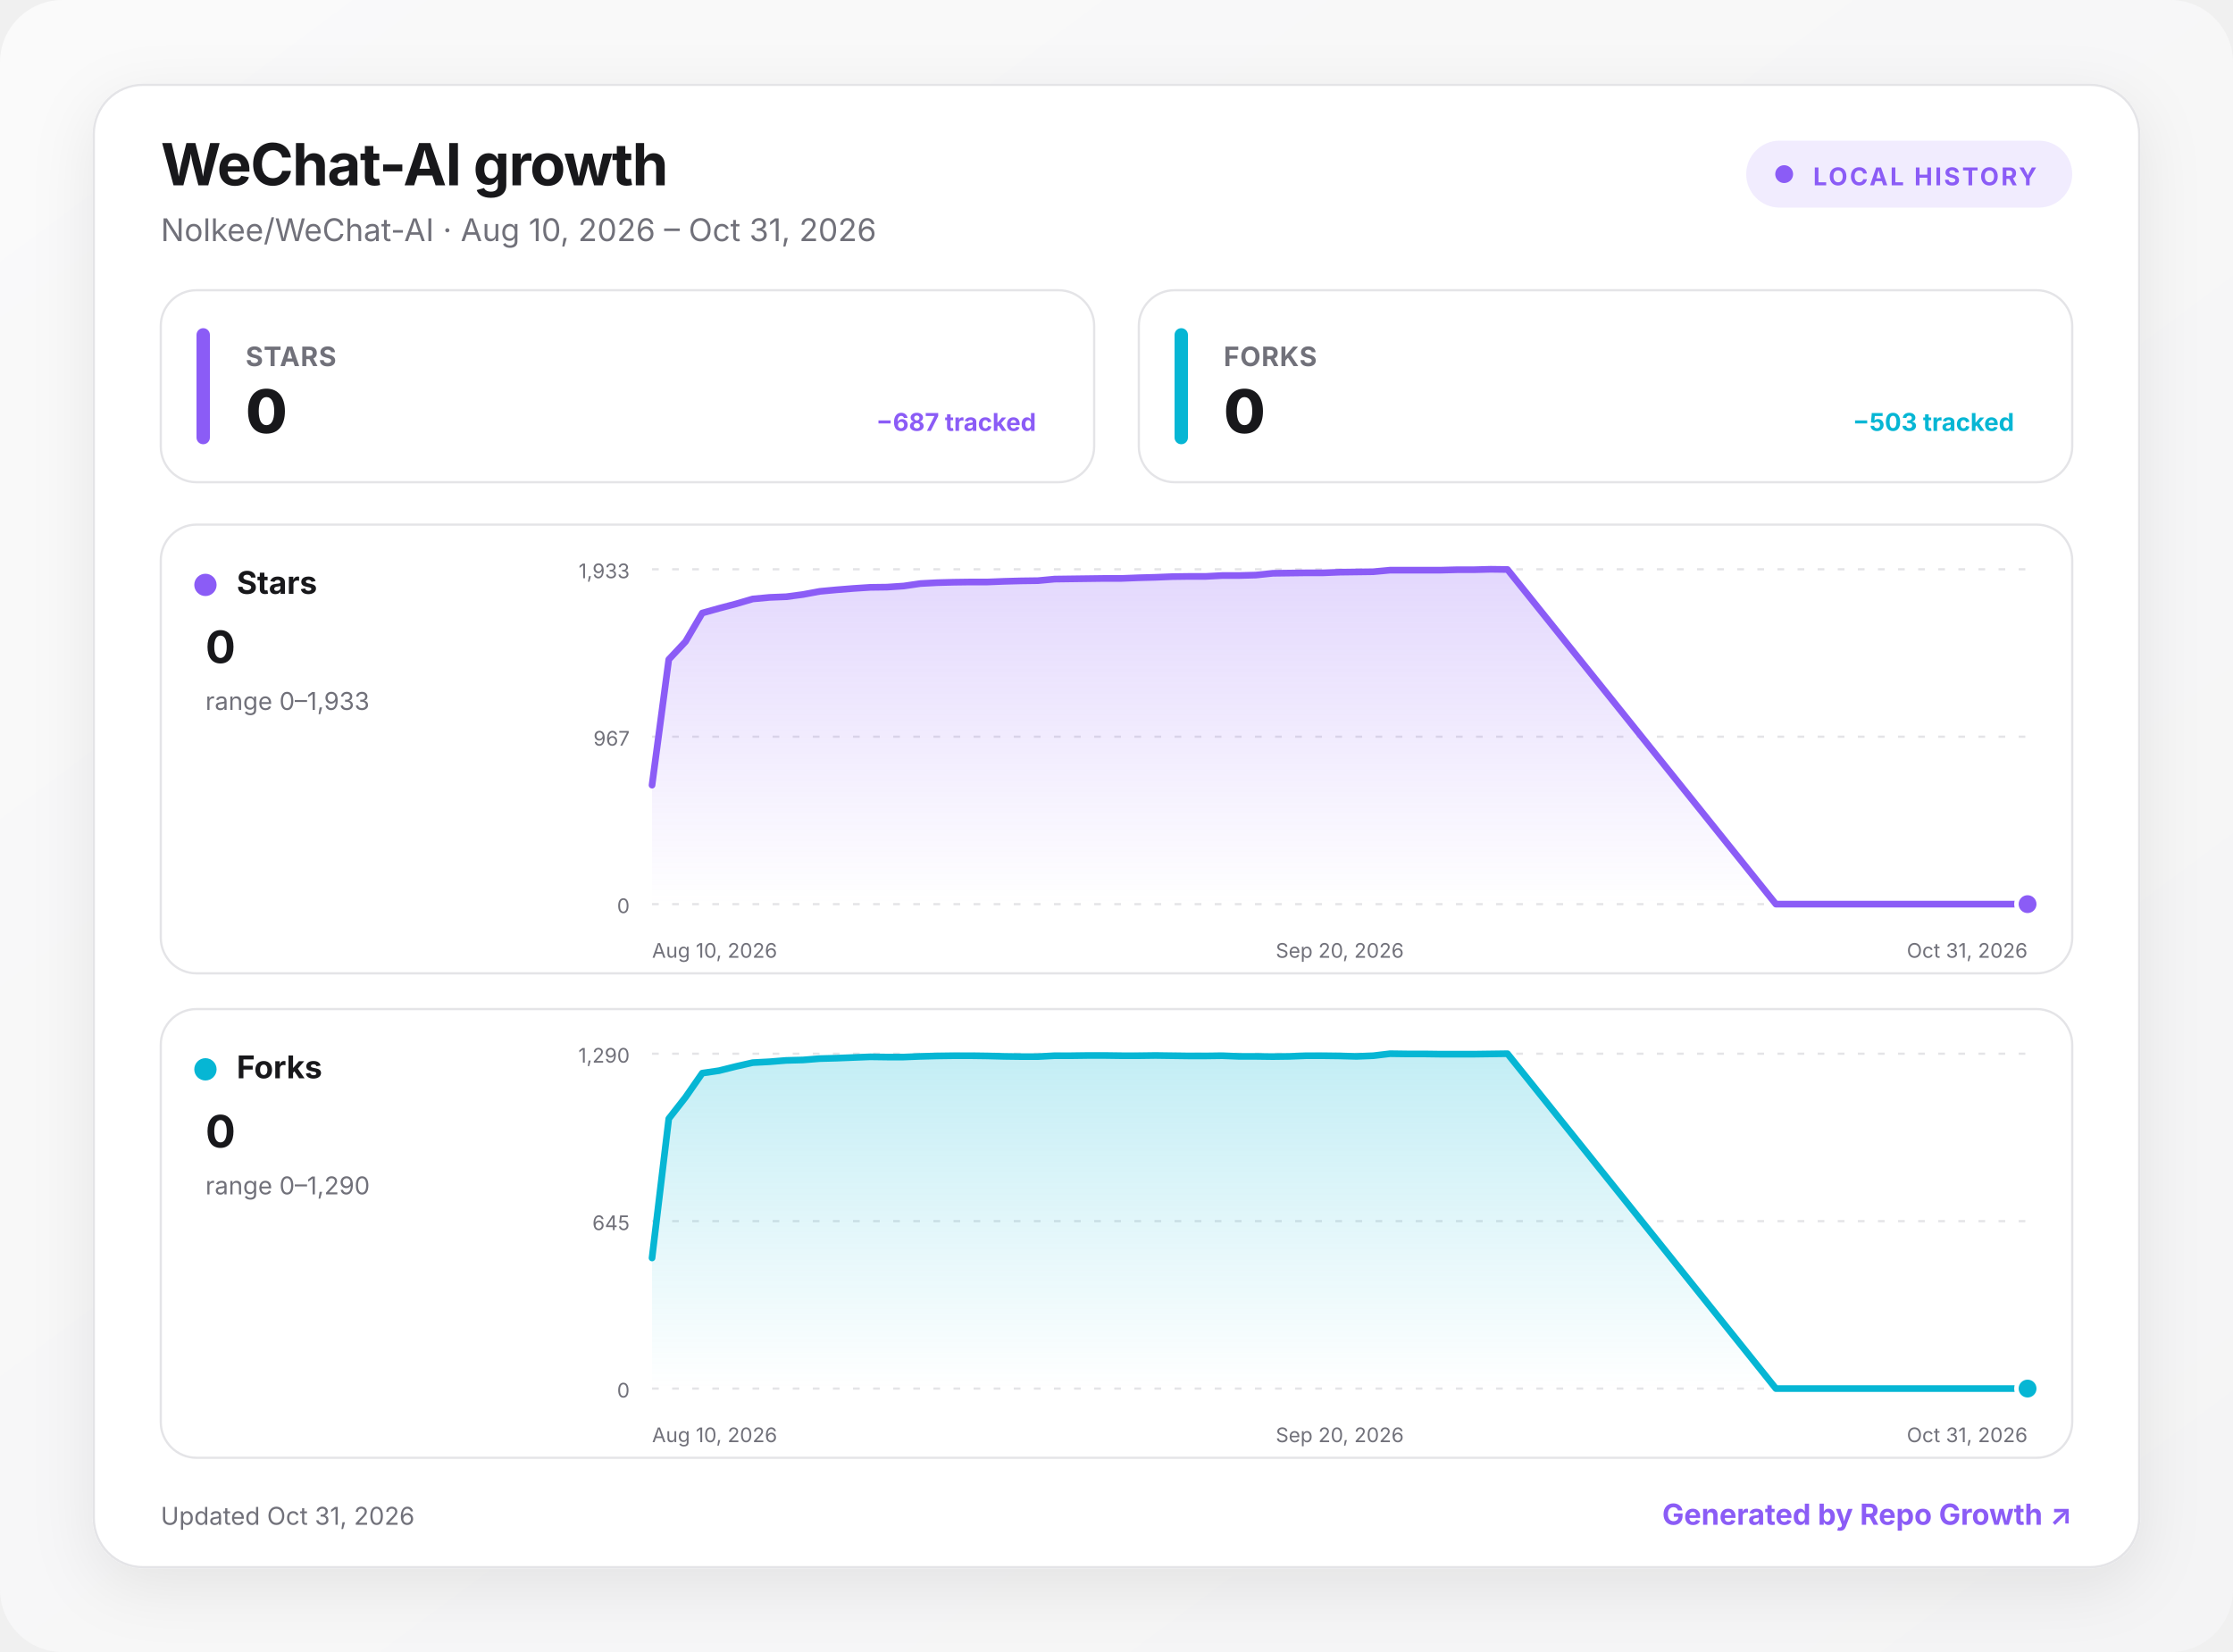
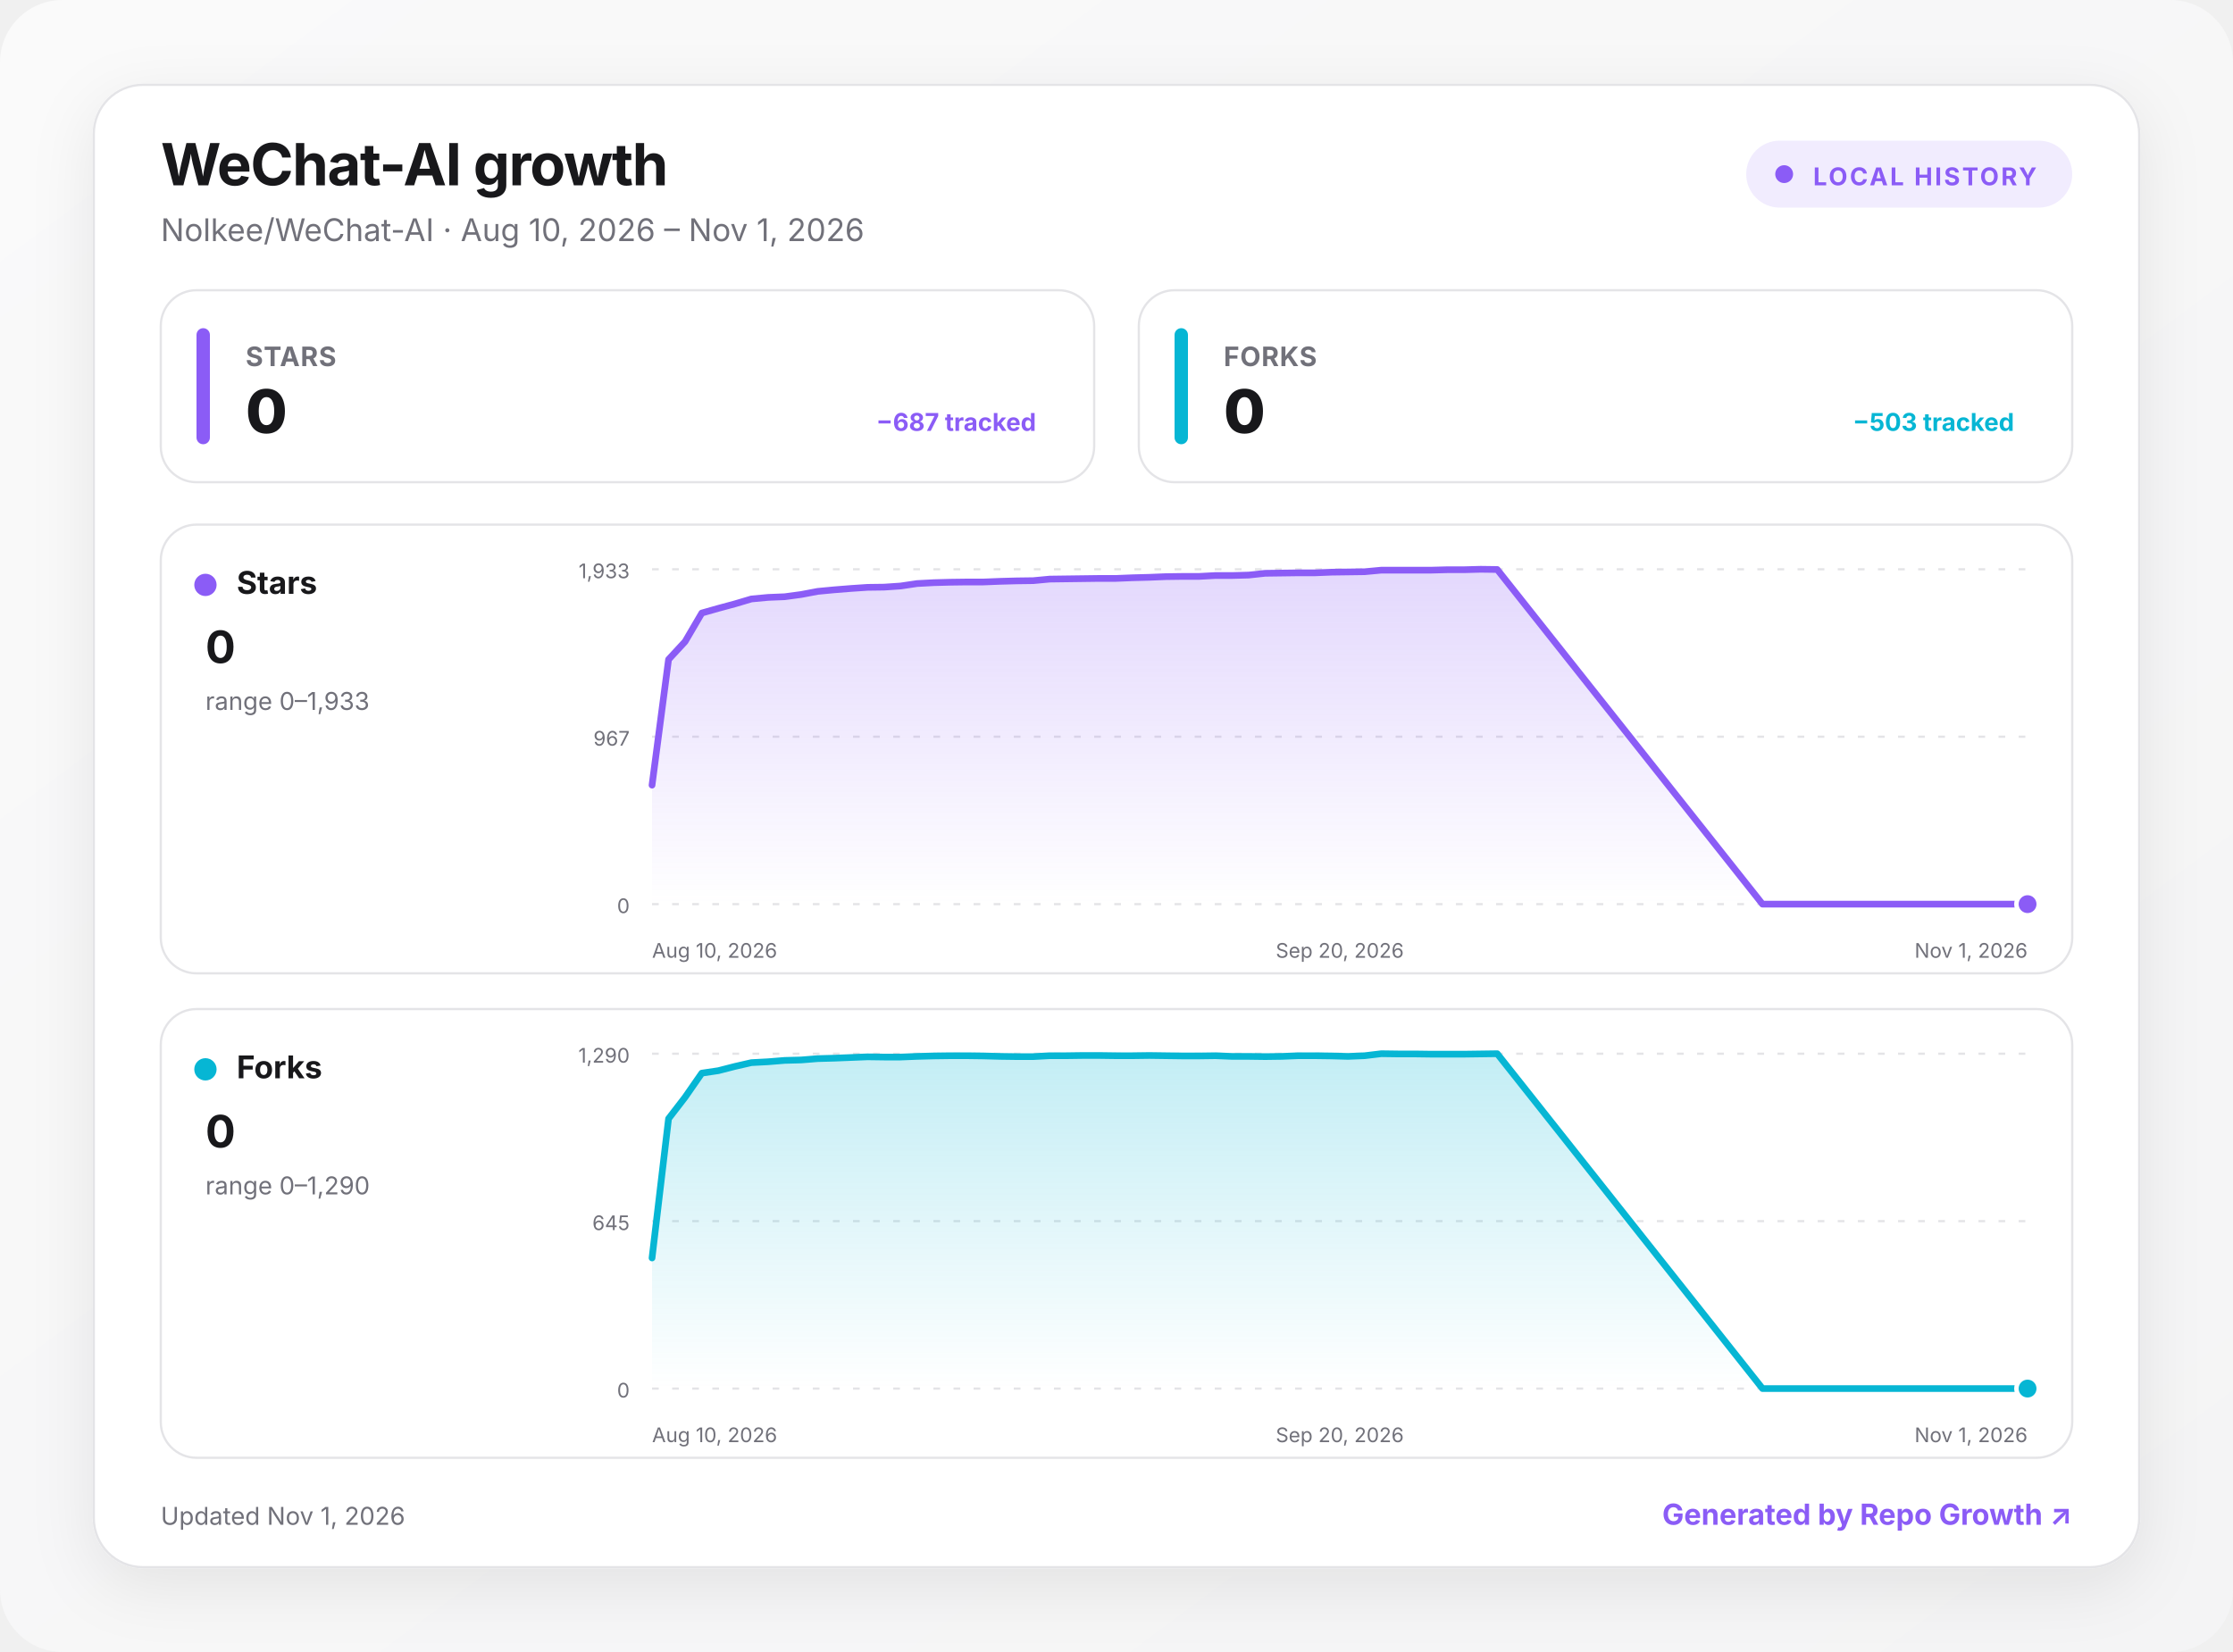
<svg xmlns="http://www.w3.org/2000/svg" width="1000" height="740" viewBox="0 0 1000 740" role="img" aria-labelledby="title desc">
  <defs>
    <linearGradient id="background" x1="0" y1="0" x2="1" y2="1">
      <stop offset="0" stop-color="#fafafa" />
      <stop offset="1" stop-color="#f4f4f5" />
    </linearGradient>
    <linearGradient id="fill-stars" x1="0" y1="0" x2="0" y2="1">
      <stop offset="0" stop-color="#8b5cf6" stop-opacity=".24" />
      <stop offset="1" stop-color="#8b5cf6" stop-opacity="0" />
    </linearGradient>
    <linearGradient id="fill-forks" x1="0" y1="0" x2="0" y2="1">
      <stop offset="0" stop-color="#06b6d4" stop-opacity=".24" />
      <stop offset="1" stop-color="#06b6d4" stop-opacity="0" />
    </linearGradient>
    <filter id="shadow" x="-10%" y="-10%" width="120%" height="130%">
      <feDropShadow dx="0" dy="8" stdDeviation="14" flood-color="#18181b" flood-opacity=".08" />
    </filter>
    <style>
      :root { color-scheme: light dark; }
      .bg { fill: url(#background); }
      .surface { fill: #ffffff; stroke: #e4e4e7; }
      .panel { fill: #ffffff; stroke: #e4e4e7; }
      .primary { fill: #18181b; }
      .secondary { fill: #71717a; }
      .grid { stroke: #e4e4e7; }
      text { font-family: Inter, ui-sans-serif, system-ui, -apple-system, BlinkMacSystemFont, "Segoe UI", sans-serif; }
      @media (prefers-color-scheme: dark) {
        .bg { fill: #09090b; }
        .surface, .panel { fill: #111113; stroke: #27272a; }
        .primary { fill: #fafafa; }
        .secondary { fill: #a1a1aa; }
        .grid { stroke: #27272a; }
      }
    </style>
  </defs>
  <rect class="bg" width="1000" height="740" rx="28" />
  <g transform="translate(42 38)">
    <rect x="0" y="0" width="916" height="664" rx="22" class="surface" filter="url(#shadow)" />
    <text x="30" y="45" class="primary" font-size="26" font-weight="750" letter-spacing="-.5">WeChat-AI growth</text>
-     <text x="30" y="70" class="secondary" font-size="14">Nolkee/WeChat-AI · Aug 10, 2026 – Oct 31, 2026</text>
+     <text x="30" y="70" class="secondary" font-size="14">Nolkee/WeChat-AI · Aug 10, 2026 – Nov 1, 2026</text>
    <g transform="translate(740 25)">
      <rect width="146" height="30" rx="15" fill="#8b5cf6" fill-opacity=".12" />
      <circle cx="17" cy="15" r="4" fill="#8b5cf6" />
      <text x="30" y="20" fill="#8b5cf6" font-size="11" font-weight="700" letter-spacing="1">LOCAL HISTORY</text>
    </g>
    <g transform="translate(30 92)">
      <rect width="418" height="86" rx="16" class="panel" />
      <rect x="16" y="17" width="6" height="52" rx="3" fill="#8b5cf6" />
      <text x="38" y="34" class="secondary" font-size="12" font-weight="650" letter-spacing=".3">STARS</text>
      <text x="38" y="64" class="primary" font-size="27" font-weight="760" letter-spacing="-.5">0</text>
      <text x="392" y="63" text-anchor="end" fill="#8b5cf6" font-size="11" font-weight="650">−687 tracked</text>
    </g>
    <g transform="translate(468 92)">
      <rect width="418" height="86" rx="16" class="panel" />
      <rect x="16" y="17" width="6" height="52" rx="3" fill="#06b6d4" />
      <text x="38" y="34" class="secondary" font-size="12" font-weight="650" letter-spacing=".3">FORKS</text>
      <text x="38" y="64" class="primary" font-size="27" font-weight="760" letter-spacing="-.5">0</text>
      <text x="392" y="63" text-anchor="end" fill="#06b6d4" font-size="11" font-weight="650">−503 tracked</text>
    </g>
    <g transform="translate(30 197)">
      <rect width="856" height="201" rx="16" class="panel" />
      <circle cx="20" cy="27" r="5" fill="#8b5cf6" />
      <text x="34" y="31" class="primary" font-size="14" font-weight="700">Stars</text>
      <text x="20" y="62" class="primary" font-size="20" font-weight="750">0</text>
      <text x="20" y="83" class="secondary" font-size="11">range 0–1,933</text>
      <line x1="220" x2="836" y1="20" y2="20" class="grid" stroke-width="1" stroke-dasharray="3 6" />
      <text x="210" y="24" text-anchor="end" class="secondary" font-size="9">1,933</text>
      <line x1="220" x2="836" y1="95" y2="95" class="grid" stroke-width="1" stroke-dasharray="3 6" />
      <text x="210" y="99" text-anchor="end" class="secondary" font-size="9">967</text>
      <line x1="220" x2="836" y1="170" y2="170" class="grid" stroke-width="1" stroke-dasharray="3 6" />
      <text x="210" y="174" text-anchor="end" class="secondary" font-size="9">0</text>
-       <path d="M220 116.7 L227.5 60.4 L235 52.4 L242.5 39.6 L250 37.5 L257.6 35.5 L265.1 33.3 L272.6 32.6 L280.1 32.3 L287.6 31.3 L295.1 29.9 L302.6 29.2 L310.1 28.6 L317.7 28.1 L325.2 28 L332.7 27.5 L340.2 26.4 L347.7 26 L355.2 25.8 L362.7 25.7 L370.2 25.7 L377.8 25.4 L385.3 25.2 L392.8 25.1 L400.3 24.4 L407.8 24.3 L415.3 24.2 L422.8 24.1 L430.3 24.1 L437.9 23.8 L445.4 23.6 L452.9 23.3 L460.4 23.2 L467.9 23.2 L475.4 22.8 L482.9 22.8 L490.4 22.6 L498 21.8 L505.5 21.7 L513 21.6 L520.5 21.6 L528 21.3 L535.5 21.2 L543 21.1 L550.5 20.4 L558 20.4 L565.6 20.4 L573.1 20.4 L580.6 20.2 L588.1 20.2 L595.6 20 L603.1 20.1 L723.3 170 L730.8 170 L738.3 170 L745.9 170 L753.4 170 L760.9 170 L768.4 170 L775.9 170 L783.4 170 L790.9 170 L798.4 170 L806 170 L813.5 170 L821 170 L828.5 170 L836 170 L836 170 L220 170 Z" fill="url(#fill-stars)" />
-       <path d="M220 116.7 L227.5 60.4 L235 52.4 L242.5 39.6 L250 37.5 L257.6 35.5 L265.1 33.3 L272.6 32.6 L280.1 32.3 L287.6 31.3 L295.1 29.9 L302.6 29.2 L310.1 28.6 L317.7 28.1 L325.2 28 L332.7 27.5 L340.2 26.4 L347.7 26 L355.2 25.8 L362.7 25.7 L370.2 25.7 L377.8 25.4 L385.3 25.2 L392.8 25.1 L400.3 24.4 L407.8 24.3 L415.3 24.2 L422.8 24.1 L430.3 24.1 L437.9 23.8 L445.4 23.6 L452.9 23.3 L460.4 23.2 L467.9 23.2 L475.4 22.8 L482.9 22.8 L490.4 22.6 L498 21.8 L505.5 21.7 L513 21.6 L520.5 21.6 L528 21.3 L535.5 21.2 L543 21.1 L550.5 20.4 L558 20.4 L565.6 20.4 L573.1 20.4 L580.6 20.2 L588.1 20.2 L595.6 20 L603.1 20.1 L723.3 170 L730.8 170 L738.3 170 L745.9 170 L753.4 170 L760.9 170 L768.4 170 L775.9 170 L783.4 170 L790.9 170 L798.4 170 L806 170 L813.5 170 L821 170 L828.5 170 L836 170" fill="none" stroke="#8b5cf6" stroke-width="3" stroke-linecap="round" stroke-linejoin="round" />
+       <path d="M220 116.7 L227.4 60.4 L234.8 52.4 L242.3 39.6 L249.7 37.5 L257.1 35.5 L264.5 33.3 L272 32.6 L279.4 32.3 L286.8 31.3 L294.2 29.9 L301.6 29.2 L309.1 28.6 L316.5 28.1 L323.9 28 L331.3 27.5 L338.7 26.4 L346.2 26 L353.6 25.8 L361 25.7 L368.4 25.7 L375.9 25.4 L383.3 25.2 L390.7 25.1 L398.1 24.4 L405.5 24.3 L413 24.2 L420.4 24.1 L427.8 24.1 L435.2 23.8 L442.7 23.6 L450.1 23.3 L457.5 23.2 L464.9 23.2 L472.3 22.8 L479.8 22.8 L487.2 22.6 L494.6 21.8 L502 21.7 L509.4 21.6 L516.9 21.6 L524.3 21.3 L531.7 21.2 L539.1 21.1 L546.6 20.4 L554 20.4 L561.4 20.4 L568.8 20.4 L576.2 20.2 L583.7 20.2 L591.1 20 L598.5 20.1 L717.3 170 L724.7 170 L732.1 170 L739.5 170 L746.9 170 L754.4 170 L761.8 170 L769.2 170 L776.6 170 L784 170 L791.5 170 L798.9 170 L806.3 170 L813.7 170 L821.2 170 L828.6 170 L836 170 L836 170 L220 170 Z" fill="url(#fill-stars)" />
+       <path d="M220 116.7 L227.4 60.4 L234.8 52.4 L242.3 39.6 L249.7 37.5 L257.1 35.5 L264.5 33.3 L272 32.6 L279.4 32.3 L286.8 31.3 L294.2 29.9 L301.6 29.2 L309.1 28.6 L316.5 28.1 L323.9 28 L331.3 27.5 L338.7 26.4 L346.2 26 L353.6 25.8 L361 25.7 L368.4 25.7 L375.9 25.4 L383.3 25.2 L390.7 25.1 L398.1 24.4 L405.5 24.3 L413 24.2 L420.4 24.1 L427.8 24.1 L435.2 23.8 L442.7 23.6 L450.1 23.3 L457.5 23.2 L464.9 23.2 L472.3 22.8 L479.8 22.8 L487.2 22.6 L494.6 21.8 L502 21.7 L509.4 21.6 L516.9 21.6 L524.3 21.3 L531.7 21.2 L539.1 21.1 L546.6 20.4 L554 20.4 L561.4 20.4 L568.8 20.4 L576.2 20.2 L583.7 20.2 L591.1 20 L598.5 20.1 L717.3 170 L724.7 170 L732.1 170 L739.5 170 L746.9 170 L754.4 170 L761.8 170 L769.2 170 L776.6 170 L784 170 L791.5 170 L798.9 170 L806.3 170 L813.7 170 L821.2 170 L828.6 170 L836 170" fill="none" stroke="#8b5cf6" stroke-width="3" stroke-linecap="round" stroke-linejoin="round" />
      <circle cx="836" cy="170" r="5" fill="#8b5cf6" stroke="#fff" stroke-width="2" />
      <text x="220" y="194" text-anchor="start" class="secondary" font-size="9">Aug 10, 2026</text>
      <text x="528" y="194" text-anchor="middle" class="secondary" font-size="9">Sep 20, 2026</text>
-       <text x="836" y="194" text-anchor="end" class="secondary" font-size="9">Oct 31, 2026</text>
+       <text x="836" y="194" text-anchor="end" class="secondary" font-size="9">Nov 1, 2026</text>
    </g>
    <g transform="translate(30 414)">
      <rect width="856" height="201" rx="16" class="panel" />
      <circle cx="20" cy="27" r="5" fill="#06b6d4" />
      <text x="34" y="31" class="primary" font-size="14" font-weight="700">Forks</text>
      <text x="20" y="62" class="primary" font-size="20" font-weight="750">0</text>
      <text x="20" y="83" class="secondary" font-size="11">range 0–1,290</text>
      <line x1="220" x2="836" y1="20" y2="20" class="grid" stroke-width="1" stroke-dasharray="3 6" />
      <text x="210" y="24" text-anchor="end" class="secondary" font-size="9">1,290</text>
      <line x1="220" x2="836" y1="95" y2="95" class="grid" stroke-width="1" stroke-dasharray="3 6" />
      <text x="210" y="99" text-anchor="end" class="secondary" font-size="9">645</text>
      <line x1="220" x2="836" y1="170" y2="170" class="grid" stroke-width="1" stroke-dasharray="3 6" />
      <text x="210" y="174" text-anchor="end" class="secondary" font-size="9">0</text>
-       <path d="M220 111.5 L227.5 49.1 L235 39.5 L242.5 28.7 L250 27.6 L257.6 25.7 L265.1 24 L272.6 23.6 L280.1 23 L287.6 22.8 L295.1 22.2 L302.6 22 L310.1 21.7 L317.7 21.4 L325.2 21.5 L332.7 21.5 L340.2 21.2 L347.7 21 L355.2 20.9 L362.7 20.9 L370.2 21 L377.8 21.2 L385.3 21.3 L392.8 21.3 L400.3 20.9 L407.8 20.9 L415.3 20.8 L422.8 20.8 L430.3 20.9 L437.9 20.9 L445.4 20.8 L452.9 20.9 L460.4 21 L467.9 21 L475.4 20.9 L482.9 21.2 L490.4 21.2 L498 21.3 L505.5 21.2 L513 20.9 L520.5 20.9 L528 21 L535.5 21.2 L543 20.9 L550.5 20 L558 20.1 L565.6 20.1 L573.1 20.2 L580.6 20.2 L588.1 20.2 L595.6 20.1 L603.1 20 L723.3 170 L730.8 170 L738.3 170 L745.9 170 L753.4 170 L760.9 170 L768.4 170 L775.9 170 L783.4 170 L790.9 170 L798.4 170 L806 170 L813.5 170 L821 170 L828.5 170 L836 170 L836 170 L220 170 Z" fill="url(#fill-forks)" />
-       <path d="M220 111.5 L227.5 49.1 L235 39.5 L242.5 28.7 L250 27.6 L257.6 25.7 L265.1 24 L272.6 23.6 L280.1 23 L287.6 22.8 L295.1 22.2 L302.6 22 L310.1 21.7 L317.7 21.4 L325.2 21.5 L332.7 21.5 L340.2 21.2 L347.7 21 L355.2 20.9 L362.7 20.9 L370.2 21 L377.8 21.2 L385.3 21.3 L392.8 21.3 L400.3 20.9 L407.8 20.9 L415.3 20.8 L422.8 20.8 L430.3 20.9 L437.9 20.9 L445.4 20.8 L452.9 20.9 L460.4 21 L467.9 21 L475.4 20.9 L482.9 21.2 L490.4 21.2 L498 21.3 L505.5 21.2 L513 20.9 L520.5 20.9 L528 21 L535.5 21.2 L543 20.9 L550.5 20 L558 20.1 L565.6 20.1 L573.1 20.2 L580.6 20.2 L588.1 20.2 L595.6 20.1 L603.1 20 L723.3 170 L730.8 170 L738.3 170 L745.9 170 L753.4 170 L760.9 170 L768.4 170 L775.9 170 L783.4 170 L790.9 170 L798.4 170 L806 170 L813.5 170 L821 170 L828.5 170 L836 170" fill="none" stroke="#06b6d4" stroke-width="3" stroke-linecap="round" stroke-linejoin="round" />
+       <path d="M220 111.5 L227.4 49.1 L234.8 39.5 L242.3 28.7 L249.7 27.6 L257.1 25.7 L264.5 24 L272 23.6 L279.4 23 L286.8 22.8 L294.2 22.2 L301.6 22 L309.1 21.7 L316.5 21.4 L323.9 21.5 L331.3 21.5 L338.7 21.2 L346.2 21 L353.6 20.9 L361 20.9 L368.4 21 L375.9 21.2 L383.3 21.3 L390.7 21.3 L398.1 20.9 L405.5 20.9 L413 20.8 L420.4 20.8 L427.8 20.9 L435.2 20.9 L442.7 20.8 L450.1 20.9 L457.5 21 L464.9 21 L472.3 20.9 L479.8 21.2 L487.2 21.2 L494.6 21.3 L502 21.2 L509.4 20.9 L516.9 20.9 L524.3 21 L531.7 21.2 L539.1 20.9 L546.6 20 L554 20.1 L561.4 20.1 L568.8 20.2 L576.2 20.2 L583.7 20.2 L591.1 20.1 L598.5 20 L717.3 170 L724.7 170 L732.1 170 L739.5 170 L746.9 170 L754.4 170 L761.8 170 L769.2 170 L776.6 170 L784 170 L791.5 170 L798.9 170 L806.3 170 L813.7 170 L821.2 170 L828.6 170 L836 170 L836 170 L220 170 Z" fill="url(#fill-forks)" />
+       <path d="M220 111.5 L227.4 49.1 L234.8 39.5 L242.3 28.7 L249.7 27.6 L257.1 25.7 L264.5 24 L272 23.6 L279.4 23 L286.8 22.8 L294.2 22.2 L301.6 22 L309.1 21.7 L316.5 21.4 L323.9 21.5 L331.3 21.5 L338.7 21.2 L346.2 21 L353.6 20.9 L361 20.9 L368.4 21 L375.9 21.2 L383.3 21.3 L390.7 21.3 L398.1 20.9 L405.5 20.9 L413 20.8 L420.4 20.8 L427.8 20.9 L435.2 20.9 L442.7 20.8 L450.1 20.9 L457.5 21 L464.9 21 L472.3 20.9 L479.8 21.2 L487.2 21.2 L494.6 21.3 L502 21.2 L509.4 20.9 L516.9 20.9 L524.3 21 L531.7 21.2 L539.1 20.9 L546.6 20 L554 20.1 L561.4 20.1 L568.8 20.2 L576.2 20.2 L583.7 20.2 L591.1 20.1 L598.5 20 L717.3 170 L724.7 170 L732.1 170 L739.5 170 L746.9 170 L754.4 170 L761.8 170 L769.2 170 L776.6 170 L784 170 L791.5 170 L798.9 170 L806.3 170 L813.7 170 L821.2 170 L828.6 170 L836 170" fill="none" stroke="#06b6d4" stroke-width="3" stroke-linecap="round" stroke-linejoin="round" />
      <circle cx="836" cy="170" r="5" fill="#06b6d4" stroke="#fff" stroke-width="2" />
      <text x="220" y="194" text-anchor="start" class="secondary" font-size="9">Aug 10, 2026</text>
      <text x="528" y="194" text-anchor="middle" class="secondary" font-size="9">Sep 20, 2026</text>
-       <text x="836" y="194" text-anchor="end" class="secondary" font-size="9">Oct 31, 2026</text>
+       <text x="836" y="194" text-anchor="end" class="secondary" font-size="9">Nov 1, 2026</text>
    </g>
-     <text x="30" y="645" class="secondary" font-size="11">Updated Oct 31, 2026</text>
+     <text x="30" y="645" class="secondary" font-size="11">Updated Nov 1, 2026</text>
    <a href="https://github.com/MacRimi/repo-growth" target="_blank" aria-label="Open the Repo Growth project">
      <text x="886" y="645" fill="#8b5cf6" text-anchor="end" font-size="13" font-weight="700">Generated by Repo Growth ↗</text>
    </a>
  </g>
</svg>
